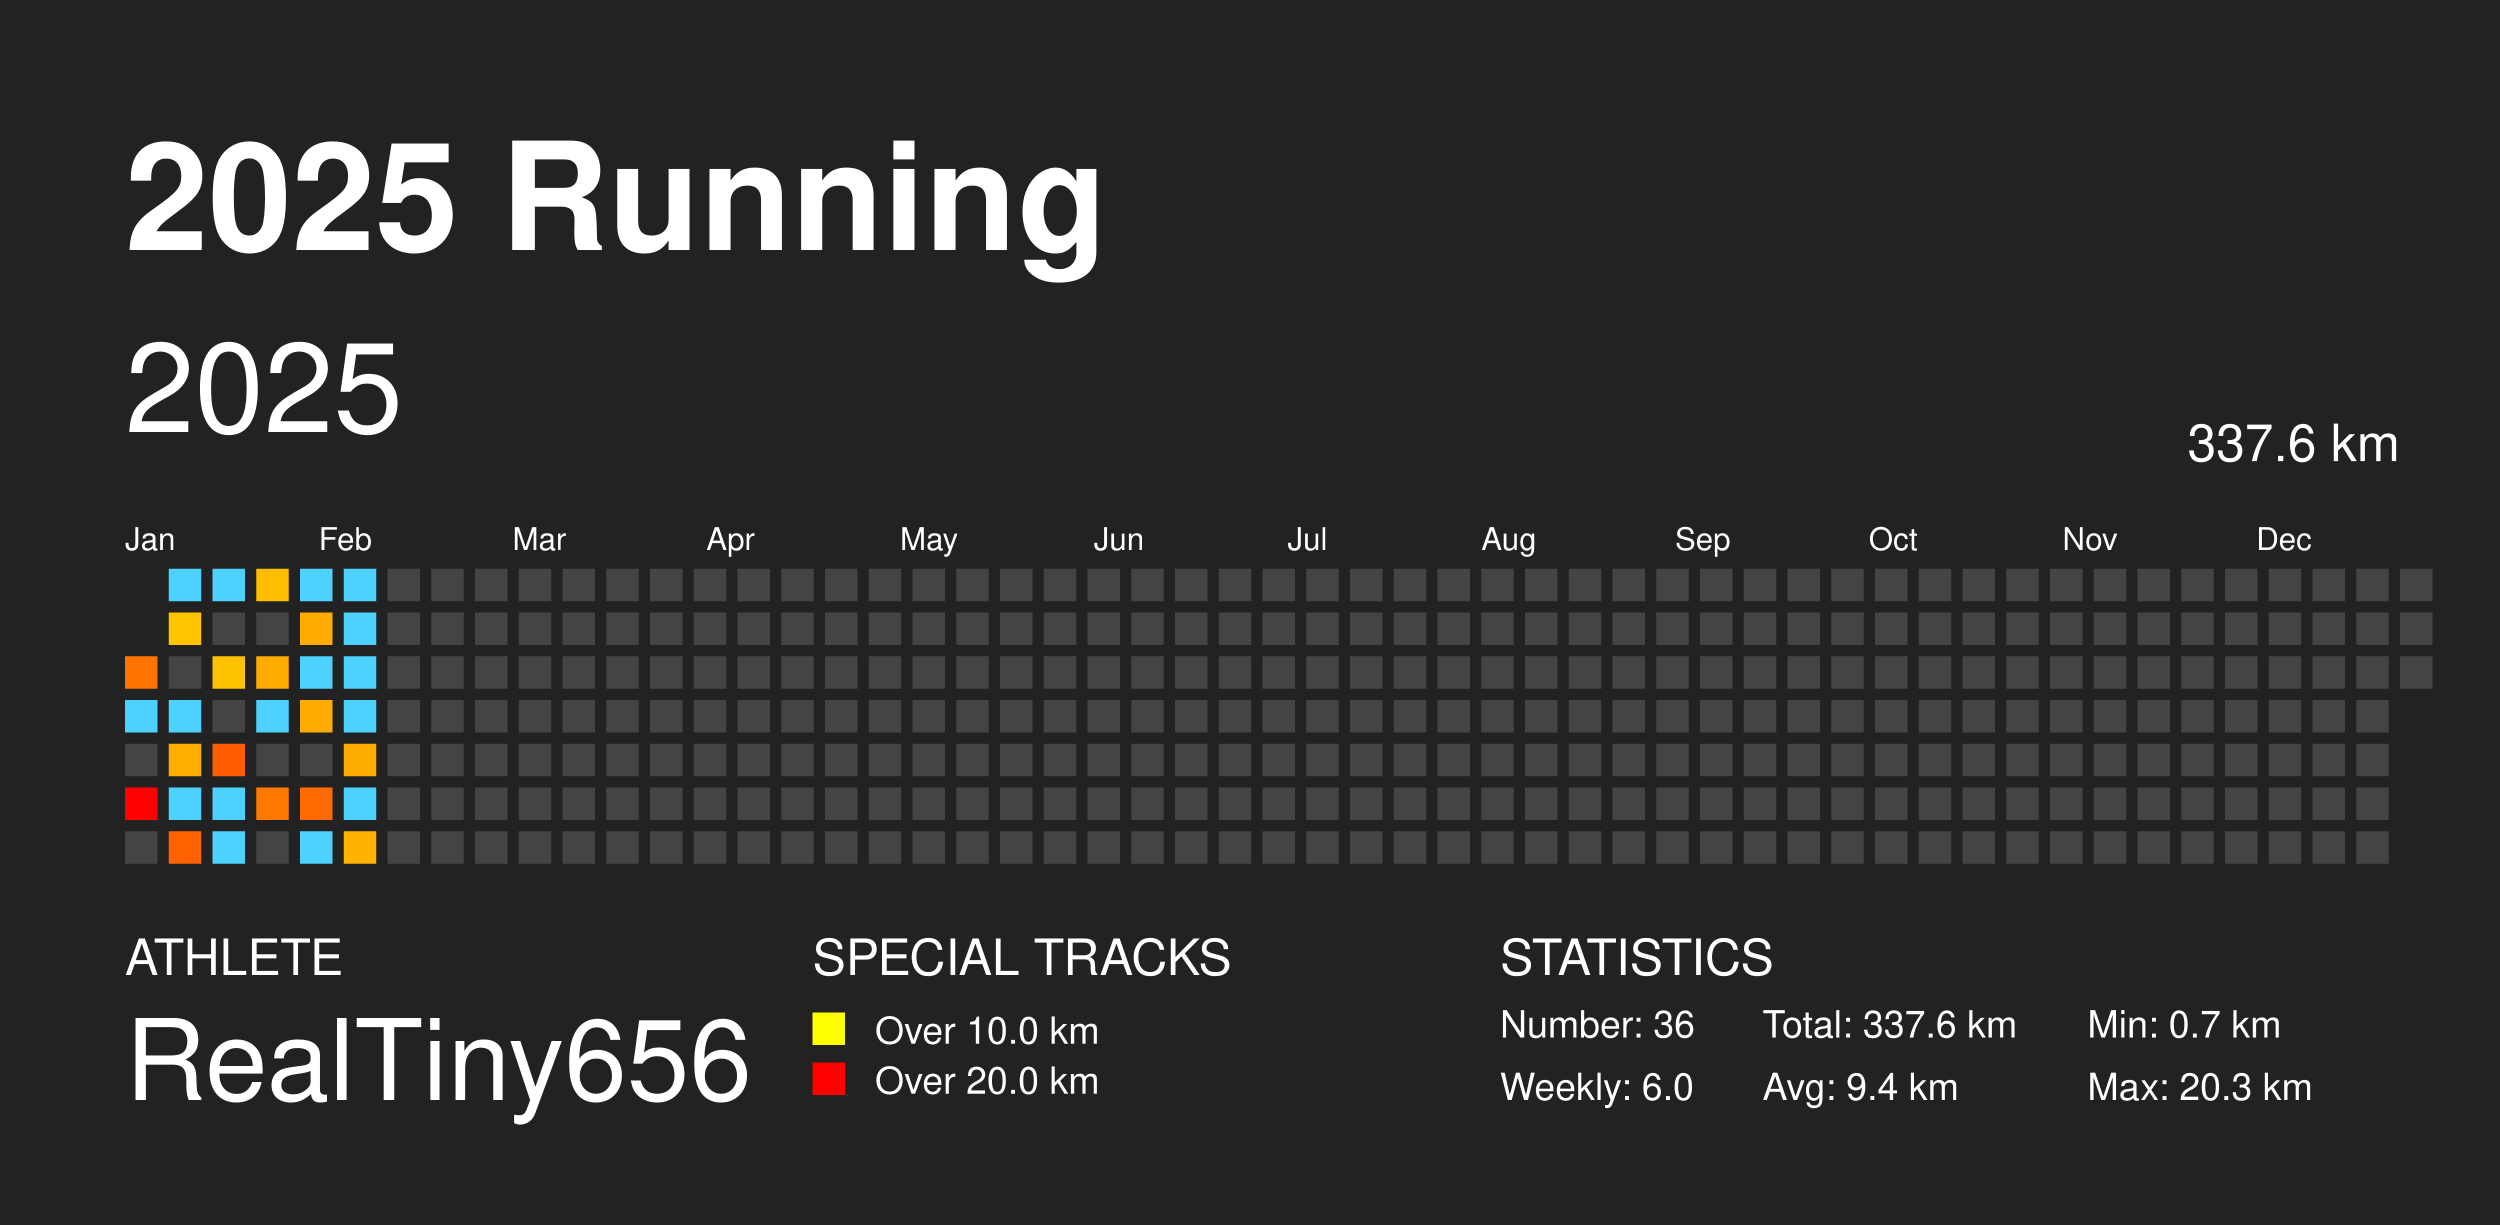
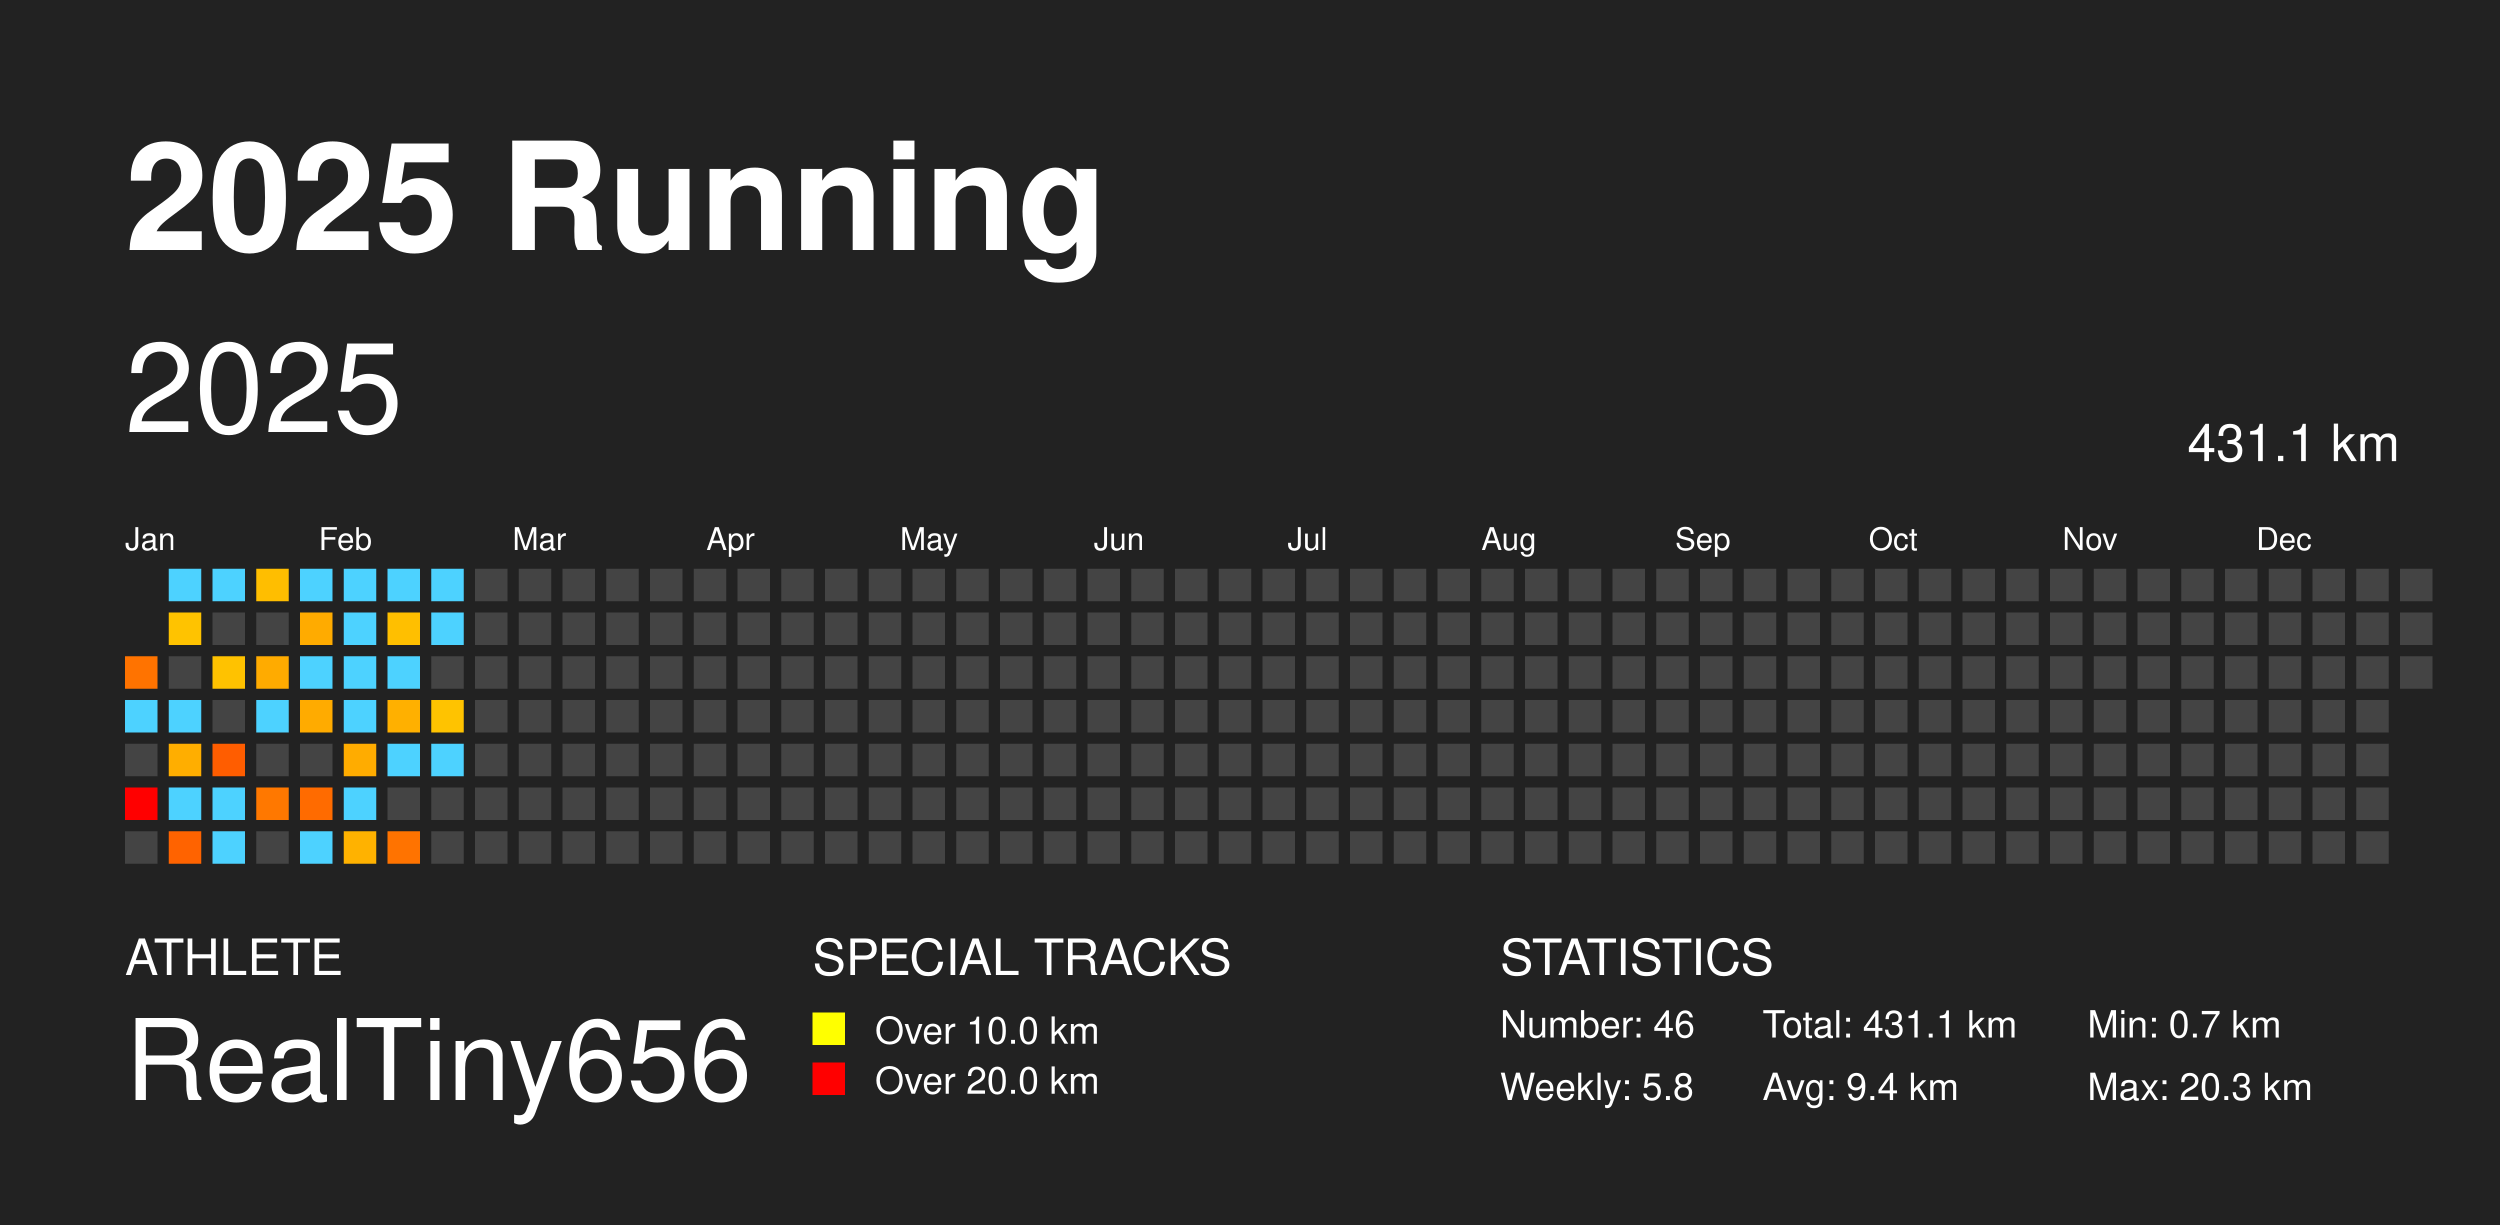
<svg xmlns="http://www.w3.org/2000/svg" baseProfile="full" height="98mm" version="1.1" viewBox="0,0,200,98" width="200mm">
  <defs />
  <rect fill="#222222" height="98" width="200" x="0" y="0" />
  <text fill="#FFFFFF" style="font-size:12px; font-family: system-ui, -apple-system, BlinkMacSystemFont, &quot;Helvetica Neue&quot;, Helvetica, &quot;Segoe UI&quot;, Arial, &quot;PingFang SC&quot;, &quot;Hiragino Sans GB&quot;, &quot;Heiti SC&quot;, &quot;Microsoft YaHei&quot;, &quot;WenQuanYi Micro Hei&quot;, sans-serif; font-weight:bold;" x="10" y="20">2025 Running</text>
  <text fill="#FFFFFF" style="font-size:4px; font-family: system-ui, -apple-system, BlinkMacSystemFont, &quot;Helvetica Neue&quot;, Helvetica, &quot;Segoe UI&quot;, Arial, &quot;PingFang SC&quot;, &quot;Hiragino Sans GB&quot;, &quot;Heiti SC&quot;, &quot;Microsoft YaHei&quot;, &quot;WenQuanYi Micro Hei&quot;, sans-serif;" x="10" y="78">ATHLETE</text>
  <text fill="#FFFFFF" style="font-size:9px; font-family: system-ui, -apple-system, BlinkMacSystemFont, &quot;Helvetica Neue&quot;, Helvetica, &quot;Segoe UI&quot;, Arial, &quot;PingFang SC&quot;, &quot;Hiragino Sans GB&quot;, &quot;Heiti SC&quot;, &quot;Microsoft YaHei&quot;, &quot;WenQuanYi Micro Hei&quot;, sans-serif;" x="10" y="88">RealTiny656</text>
  <text fill="#FFFFFF" style="font-size:4px; font-family: system-ui, -apple-system, BlinkMacSystemFont, &quot;Helvetica Neue&quot;, Helvetica, &quot;Segoe UI&quot;, Arial, &quot;PingFang SC&quot;, &quot;Hiragino Sans GB&quot;, &quot;Heiti SC&quot;, &quot;Microsoft YaHei&quot;, &quot;WenQuanYi Micro Hei&quot;, sans-serif;" x="65" y="78">SPECIAL TRACKS</text>
  <rect fill="yellow" height="2.6" width="2.6" x="65" y="81" />
  <text fill="#FFFFFF" style="font-size:3px; font-family: system-ui, -apple-system, BlinkMacSystemFont, &quot;Helvetica Neue&quot;, Helvetica, &quot;Segoe UI&quot;, Arial, &quot;PingFang SC&quot;, &quot;Hiragino Sans GB&quot;, &quot;Heiti SC&quot;, &quot;Microsoft YaHei&quot;, &quot;WenQuanYi Micro Hei&quot;, sans-serif;" x="70" y="83.5">Over 10.0 km</text>
  <rect fill="red" height="2.6" width="2.6" x="65" y="85" />
  <text fill="#FFFFFF" style="font-size:3px; font-family: system-ui, -apple-system, BlinkMacSystemFont, &quot;Helvetica Neue&quot;, Helvetica, &quot;Segoe UI&quot;, Arial, &quot;PingFang SC&quot;, &quot;Hiragino Sans GB&quot;, &quot;Heiti SC&quot;, &quot;Microsoft YaHei&quot;, &quot;WenQuanYi Micro Hei&quot;, sans-serif;" x="70" y="87.5">Over 20.0 km</text>
  <text fill="#FFFFFF" style="font-size:4px; font-family: system-ui, -apple-system, BlinkMacSystemFont, &quot;Helvetica Neue&quot;, Helvetica, &quot;Segoe UI&quot;, Arial, &quot;PingFang SC&quot;, &quot;Hiragino Sans GB&quot;, &quot;Heiti SC&quot;, &quot;Microsoft YaHei&quot;, &quot;WenQuanYi Micro Hei&quot;, sans-serif;" x="120" y="78">STATISTICS</text>
-   <text fill="#FFFFFF" style="font-size:3px; font-family: system-ui, -apple-system, BlinkMacSystemFont, &quot;Helvetica Neue&quot;, Helvetica, &quot;Segoe UI&quot;, Arial, &quot;PingFang SC&quot;, &quot;Hiragino Sans GB&quot;, &quot;Heiti SC&quot;, &quot;Microsoft YaHei&quot;, &quot;WenQuanYi Micro Hei&quot;, sans-serif;" x="120" y="83">Number: 36</text>
-   <text fill="#FFFFFF" style="font-size:3px; font-family: system-ui, -apple-system, BlinkMacSystemFont, &quot;Helvetica Neue&quot;, Helvetica, &quot;Segoe UI&quot;, Arial, &quot;PingFang SC&quot;, &quot;Hiragino Sans GB&quot;, &quot;Heiti SC&quot;, &quot;Microsoft YaHei&quot;, &quot;WenQuanYi Micro Hei&quot;, sans-serif;" x="120" y="88">Weekly: 6.0</text>
-   <text fill="#FFFFFF" style="font-size:3px; font-family: system-ui, -apple-system, BlinkMacSystemFont, &quot;Helvetica Neue&quot;, Helvetica, &quot;Segoe UI&quot;, Arial, &quot;PingFang SC&quot;, &quot;Hiragino Sans GB&quot;, &quot;Heiti SC&quot;, &quot;Microsoft YaHei&quot;, &quot;WenQuanYi Micro Hei&quot;, sans-serif;" x="141" y="83">Total: 337.6 km</text>
+   <text fill="#FFFFFF" style="font-size:3px; font-family: system-ui, -apple-system, BlinkMacSystemFont, &quot;Helvetica Neue&quot;, Helvetica, &quot;Segoe UI&quot;, Arial, &quot;PingFang SC&quot;, &quot;Hiragino Sans GB&quot;, &quot;Heiti SC&quot;, &quot;Microsoft YaHei&quot;, &quot;WenQuanYi Micro Hei&quot;, sans-serif;" x="120" y="83">Number: 46</text>
+   <text fill="#FFFFFF" style="font-size:3px; font-family: system-ui, -apple-system, BlinkMacSystemFont, &quot;Helvetica Neue&quot;, Helvetica, &quot;Segoe UI&quot;, Arial, &quot;PingFang SC&quot;, &quot;Hiragino Sans GB&quot;, &quot;Heiti SC&quot;, &quot;Microsoft YaHei&quot;, &quot;WenQuanYi Micro Hei&quot;, sans-serif;" x="120" y="88">Weekly: 5.8</text>
+   <text fill="#FFFFFF" style="font-size:3px; font-family: system-ui, -apple-system, BlinkMacSystemFont, &quot;Helvetica Neue&quot;, Helvetica, &quot;Segoe UI&quot;, Arial, &quot;PingFang SC&quot;, &quot;Hiragino Sans GB&quot;, &quot;Heiti SC&quot;, &quot;Microsoft YaHei&quot;, &quot;WenQuanYi Micro Hei&quot;, sans-serif;" x="141" y="83">Total: 431.1 km</text>
  <text fill="#FFFFFF" style="font-size:3px; font-family: system-ui, -apple-system, BlinkMacSystemFont, &quot;Helvetica Neue&quot;, Helvetica, &quot;Segoe UI&quot;, Arial, &quot;PingFang SC&quot;, &quot;Hiragino Sans GB&quot;, &quot;Heiti SC&quot;, &quot;Microsoft YaHei&quot;, &quot;WenQuanYi Micro Hei&quot;, sans-serif;" x="141" y="88">Avg: 9.4 km</text>
  <text fill="#FFFFFF" style="font-size:3px; font-family: system-ui, -apple-system, BlinkMacSystemFont, &quot;Helvetica Neue&quot;, Helvetica, &quot;Segoe UI&quot;, Arial, &quot;PingFang SC&quot;, &quot;Hiragino Sans GB&quot;, &quot;Heiti SC&quot;, &quot;Microsoft YaHei&quot;, &quot;WenQuanYi Micro Hei&quot;, sans-serif;" x="167" y="83">Min: 0.7 km</text>
  <text fill="#FFFFFF" style="font-size:3px; font-family: system-ui, -apple-system, BlinkMacSystemFont, &quot;Helvetica Neue&quot;, Helvetica, &quot;Segoe UI&quot;, Arial, &quot;PingFang SC&quot;, &quot;Hiragino Sans GB&quot;, &quot;Heiti SC&quot;, &quot;Microsoft YaHei&quot;, &quot;WenQuanYi Micro Hei&quot;, sans-serif;" x="167" y="88">Max: 20.3 km</text>
  <text dominant-baseline="hanging" fill="#FFFFFF" style="font-size:10.0px; font-family: system-ui, -apple-system, BlinkMacSystemFont, &quot;Helvetica Neue&quot;, Helvetica, &quot;Segoe UI&quot;, Arial, &quot;PingFang SC&quot;, &quot;Hiragino Sans GB&quot;, &quot;Heiti SC&quot;, &quot;Microsoft YaHei&quot;, &quot;WenQuanYi Micro Hei&quot;, sans-serif;" x="10" y="30">2025</text>
-   <text dominant-baseline="hanging" fill="#FFFFFF" style="font-size:4.125px; font-family: system-ui, -apple-system, BlinkMacSystemFont, &quot;Helvetica Neue&quot;, Helvetica, &quot;Segoe UI&quot;, Arial, &quot;PingFang SC&quot;, &quot;Hiragino Sans GB&quot;, &quot;Heiti SC&quot;, &quot;Microsoft YaHei&quot;, &quot;WenQuanYi Micro Hei&quot;, sans-serif;" x="175" y="35">337.6 km</text>
+   <text dominant-baseline="hanging" fill="#FFFFFF" style="font-size:4.125px; font-family: system-ui, -apple-system, BlinkMacSystemFont, &quot;Helvetica Neue&quot;, Helvetica, &quot;Segoe UI&quot;, Arial, &quot;PingFang SC&quot;, &quot;Hiragino Sans GB&quot;, &quot;Heiti SC&quot;, &quot;Microsoft YaHei&quot;, &quot;WenQuanYi Micro Hei&quot;, sans-serif;" x="175" y="35">431.1 km</text>
  <text fill="#FFFFFF" style="font-size:2.5px; font-family: system-ui, -apple-system, BlinkMacSystemFont, &quot;Helvetica Neue&quot;, Helvetica, &quot;Segoe UI&quot;, Arial, &quot;PingFang SC&quot;, &quot;Hiragino Sans GB&quot;, &quot;Heiti SC&quot;, &quot;Microsoft YaHei&quot;, &quot;WenQuanYi Micro Hei&quot;, sans-serif;" x="10.0" y="44">Jan</text>
  <text fill="#FFFFFF" style="font-size:2.5px; font-family: system-ui, -apple-system, BlinkMacSystemFont, &quot;Helvetica Neue&quot;, Helvetica, &quot;Segoe UI&quot;, Arial, &quot;PingFang SC&quot;, &quot;Hiragino Sans GB&quot;, &quot;Heiti SC&quot;, &quot;Microsoft YaHei&quot;, &quot;WenQuanYi Micro Hei&quot;, sans-serif;" x="25.5" y="44">Feb</text>
  <text fill="#FFFFFF" style="font-size:2.5px; font-family: system-ui, -apple-system, BlinkMacSystemFont, &quot;Helvetica Neue&quot;, Helvetica, &quot;Segoe UI&quot;, Arial, &quot;PingFang SC&quot;, &quot;Hiragino Sans GB&quot;, &quot;Heiti SC&quot;, &quot;Microsoft YaHei&quot;, &quot;WenQuanYi Micro Hei&quot;, sans-serif;" x="41.0" y="44">Mar</text>
  <text fill="#FFFFFF" style="font-size:2.5px; font-family: system-ui, -apple-system, BlinkMacSystemFont, &quot;Helvetica Neue&quot;, Helvetica, &quot;Segoe UI&quot;, Arial, &quot;PingFang SC&quot;, &quot;Hiragino Sans GB&quot;, &quot;Heiti SC&quot;, &quot;Microsoft YaHei&quot;, &quot;WenQuanYi Micro Hei&quot;, sans-serif;" x="56.5" y="44">Apr</text>
  <text fill="#FFFFFF" style="font-size:2.5px; font-family: system-ui, -apple-system, BlinkMacSystemFont, &quot;Helvetica Neue&quot;, Helvetica, &quot;Segoe UI&quot;, Arial, &quot;PingFang SC&quot;, &quot;Hiragino Sans GB&quot;, &quot;Heiti SC&quot;, &quot;Microsoft YaHei&quot;, &quot;WenQuanYi Micro Hei&quot;, sans-serif;" x="72.0" y="44">May</text>
  <text fill="#FFFFFF" style="font-size:2.5px; font-family: system-ui, -apple-system, BlinkMacSystemFont, &quot;Helvetica Neue&quot;, Helvetica, &quot;Segoe UI&quot;, Arial, &quot;PingFang SC&quot;, &quot;Hiragino Sans GB&quot;, &quot;Heiti SC&quot;, &quot;Microsoft YaHei&quot;, &quot;WenQuanYi Micro Hei&quot;, sans-serif;" x="87.5" y="44">Jun</text>
  <text fill="#FFFFFF" style="font-size:2.5px; font-family: system-ui, -apple-system, BlinkMacSystemFont, &quot;Helvetica Neue&quot;, Helvetica, &quot;Segoe UI&quot;, Arial, &quot;PingFang SC&quot;, &quot;Hiragino Sans GB&quot;, &quot;Heiti SC&quot;, &quot;Microsoft YaHei&quot;, &quot;WenQuanYi Micro Hei&quot;, sans-serif;" x="103.0" y="44">Jul</text>
  <text fill="#FFFFFF" style="font-size:2.5px; font-family: system-ui, -apple-system, BlinkMacSystemFont, &quot;Helvetica Neue&quot;, Helvetica, &quot;Segoe UI&quot;, Arial, &quot;PingFang SC&quot;, &quot;Hiragino Sans GB&quot;, &quot;Heiti SC&quot;, &quot;Microsoft YaHei&quot;, &quot;WenQuanYi Micro Hei&quot;, sans-serif;" x="118.5" y="44">Aug</text>
  <text fill="#FFFFFF" style="font-size:2.5px; font-family: system-ui, -apple-system, BlinkMacSystemFont, &quot;Helvetica Neue&quot;, Helvetica, &quot;Segoe UI&quot;, Arial, &quot;PingFang SC&quot;, &quot;Hiragino Sans GB&quot;, &quot;Heiti SC&quot;, &quot;Microsoft YaHei&quot;, &quot;WenQuanYi Micro Hei&quot;, sans-serif;" x="134.0" y="44">Sep</text>
  <text fill="#FFFFFF" style="font-size:2.5px; font-family: system-ui, -apple-system, BlinkMacSystemFont, &quot;Helvetica Neue&quot;, Helvetica, &quot;Segoe UI&quot;, Arial, &quot;PingFang SC&quot;, &quot;Hiragino Sans GB&quot;, &quot;Heiti SC&quot;, &quot;Microsoft YaHei&quot;, &quot;WenQuanYi Micro Hei&quot;, sans-serif;" x="149.5" y="44">Oct</text>
  <text fill="#FFFFFF" style="font-size:2.5px; font-family: system-ui, -apple-system, BlinkMacSystemFont, &quot;Helvetica Neue&quot;, Helvetica, &quot;Segoe UI&quot;, Arial, &quot;PingFang SC&quot;, &quot;Hiragino Sans GB&quot;, &quot;Heiti SC&quot;, &quot;Microsoft YaHei&quot;, &quot;WenQuanYi Micro Hei&quot;, sans-serif;" x="165.0" y="44">Nov</text>
  <text fill="#FFFFFF" style="font-size:2.5px; font-family: system-ui, -apple-system, BlinkMacSystemFont, &quot;Helvetica Neue&quot;, Helvetica, &quot;Segoe UI&quot;, Arial, &quot;PingFang SC&quot;, &quot;Hiragino Sans GB&quot;, &quot;Heiti SC&quot;, &quot;Microsoft YaHei&quot;, &quot;WenQuanYi Micro Hei&quot;, sans-serif;" x="180.5" y="44">Dec</text>
  <rect fill="#ff7300" height="2.6" width="2.6" x="10.0" y="52.5" />
  <rect fill="#4dd2ff" height="2.6" width="2.6" x="10.0" y="56.0" />
  <rect fill="#444444" height="2.6" width="2.6" x="10.0" y="59.5" />
  <rect fill="red" height="2.6" width="2.6" x="10.0" y="63.0" />
  <rect fill="#444444" height="2.6" width="2.6" x="10.0" y="66.5" />
  <rect fill="#4dd2ff" height="2.6" width="2.6" x="13.5" y="45.5" />
  <rect fill="#ffc300" height="2.6" width="2.6" x="13.5" y="49.0" />
  <rect fill="#444444" height="2.6" width="2.6" x="13.5" y="52.5" />
  <rect fill="#4dd2ff" height="2.6" width="2.6" x="13.5" y="56.0" />
  <rect fill="#ffae00" height="2.6" width="2.6" x="13.5" y="59.5" />
  <rect fill="#4dd2ff" height="2.6" width="2.6" x="13.5" y="63.0" />
  <rect fill="#ff6300" height="2.6" width="2.6" x="13.5" y="66.5" />
  <rect fill="#4dd2ff" height="2.6" width="2.6" x="17.0" y="45.5" />
  <rect fill="#444444" height="2.6" width="2.6" x="17.0" y="49.0" />
  <rect fill="#ffc200" height="2.6" width="2.6" x="17.0" y="52.5" />
  <rect fill="#444444" height="2.6" width="2.6" x="17.0" y="56.0" />
  <rect fill="#ff5d00" height="2.6" width="2.6" x="17.0" y="59.5" />
  <rect fill="#4dd2ff" height="2.6" width="2.6" x="17.0" y="63.0" />
  <rect fill="#4dd2ff" height="2.6" width="2.6" x="17.0" y="66.5" />
  <rect fill="#ffbe00" height="2.6" width="2.6" x="20.5" y="45.5" />
  <rect fill="#444444" height="2.6" width="2.6" x="20.5" y="49.0" />
  <rect fill="#ffab00" height="2.6" width="2.6" x="20.5" y="52.5" />
  <rect fill="#4dd2ff" height="2.6" width="2.6" x="20.5" y="56.0" />
  <rect fill="#444444" height="2.6" width="2.6" x="20.5" y="59.5" />
  <rect fill="#ff7800" height="2.6" width="2.6" x="20.5" y="63.0" />
  <rect fill="#444444" height="2.6" width="2.6" x="20.5" y="66.5" />
  <rect fill="#4dd2ff" height="2.6" width="2.6" x="24.0" y="45.5" />
  <rect fill="#ffab00" height="2.6" width="2.6" x="24.0" y="49.0" />
  <rect fill="#4dd2ff" height="2.6" width="2.6" x="24.0" y="52.5" />
  <rect fill="#ffab00" height="2.6" width="2.6" x="24.0" y="56.0" />
  <rect fill="#444444" height="2.6" width="2.6" x="24.0" y="59.5" />
  <rect fill="#ff6b00" height="2.6" width="2.6" x="24.0" y="63.0" />
  <rect fill="#4dd2ff" height="2.6" width="2.6" x="24.0" y="66.5" />
  <rect fill="#4dd2ff" height="2.6" width="2.6" x="27.5" y="45.5" />
  <rect fill="#4dd2ff" height="2.6" width="2.6" x="27.5" y="49.0" />
  <rect fill="#4dd2ff" height="2.6" width="2.6" x="27.5" y="52.5" />
  <rect fill="#4dd2ff" height="2.6" width="2.6" x="27.5" y="56.0" />
  <rect fill="#ffac00" height="2.6" width="2.6" x="27.5" y="59.5" />
  <rect fill="#4dd2ff" height="2.6" width="2.6" x="27.5" y="63.0" />
  <rect fill="#ffb200" height="2.6" width="2.6" x="27.5" y="66.5" />
-   <rect fill="#444444" height="2.6" width="2.6" x="31.0" y="45.5" />
-   <rect fill="#444444" height="2.6" width="2.6" x="31.0" y="49.0" />
-   <rect fill="#444444" height="2.6" width="2.6" x="31.0" y="52.5" />
-   <rect fill="#444444" height="2.6" width="2.6" x="31.0" y="56.0" />
-   <rect fill="#444444" height="2.6" width="2.6" x="31.0" y="59.5" />
+   <rect fill="#4dd2ff" height="2.6" width="2.6" x="31.0" y="45.5" />
+   <rect fill="#ffbf00" height="2.6" width="2.6" x="31.0" y="49.0" />
+   <rect fill="#4dd2ff" height="2.6" width="2.6" x="31.0" y="52.5" />
+   <rect fill="#ffb000" height="2.6" width="2.6" x="31.0" y="56.0" />
+   <rect fill="#4dd2ff" height="2.6" width="2.6" x="31.0" y="59.5" />
  <rect fill="#444444" height="2.6" width="2.6" x="31.0" y="63.0" />
-   <rect fill="#444444" height="2.6" width="2.6" x="31.0" y="66.5" />
-   <rect fill="#444444" height="2.6" width="2.6" x="34.5" y="45.5" />
-   <rect fill="#444444" height="2.6" width="2.6" x="34.5" y="49.0" />
+   <rect fill="#ff7300" height="2.6" width="2.6" x="31.0" y="66.5" />
+   <rect fill="#4dd2ff" height="2.6" width="2.6" x="34.5" y="45.5" />
+   <rect fill="#4dd2ff" height="2.6" width="2.6" x="34.5" y="49.0" />
  <rect fill="#444444" height="2.6" width="2.6" x="34.5" y="52.5" />
-   <rect fill="#444444" height="2.6" width="2.6" x="34.5" y="56.0" />
-   <rect fill="#444444" height="2.6" width="2.6" x="34.5" y="59.5" />
+   <rect fill="#ffc300" height="2.6" width="2.6" x="34.5" y="56.0" />
+   <rect fill="#4dd2ff" height="2.6" width="2.6" x="34.5" y="59.5" />
  <rect fill="#444444" height="2.6" width="2.6" x="34.5" y="63.0" />
  <rect fill="#444444" height="2.6" width="2.6" x="34.5" y="66.5" />
  <rect fill="#444444" height="2.6" width="2.6" x="38.0" y="45.5" />
  <rect fill="#444444" height="2.6" width="2.6" x="38.0" y="49.0" />
  <rect fill="#444444" height="2.6" width="2.6" x="38.0" y="52.5" />
  <rect fill="#444444" height="2.6" width="2.6" x="38.0" y="56.0" />
  <rect fill="#444444" height="2.6" width="2.6" x="38.0" y="59.5" />
  <rect fill="#444444" height="2.6" width="2.6" x="38.0" y="63.0" />
  <rect fill="#444444" height="2.6" width="2.6" x="38.0" y="66.5" />
  <rect fill="#444444" height="2.6" width="2.6" x="41.5" y="45.5" />
  <rect fill="#444444" height="2.6" width="2.6" x="41.5" y="49.0" />
  <rect fill="#444444" height="2.6" width="2.6" x="41.5" y="52.5" />
  <rect fill="#444444" height="2.6" width="2.6" x="41.5" y="56.0" />
  <rect fill="#444444" height="2.6" width="2.6" x="41.5" y="59.5" />
  <rect fill="#444444" height="2.6" width="2.6" x="41.5" y="63.0" />
  <rect fill="#444444" height="2.6" width="2.6" x="41.5" y="66.5" />
  <rect fill="#444444" height="2.6" width="2.6" x="45.0" y="45.5" />
  <rect fill="#444444" height="2.6" width="2.6" x="45.0" y="49.0" />
  <rect fill="#444444" height="2.6" width="2.6" x="45.0" y="52.5" />
  <rect fill="#444444" height="2.6" width="2.6" x="45.0" y="56.0" />
  <rect fill="#444444" height="2.6" width="2.6" x="45.0" y="59.5" />
  <rect fill="#444444" height="2.6" width="2.6" x="45.0" y="63.0" />
  <rect fill="#444444" height="2.6" width="2.6" x="45.0" y="66.5" />
  <rect fill="#444444" height="2.6" width="2.6" x="48.5" y="45.5" />
  <rect fill="#444444" height="2.6" width="2.6" x="48.5" y="49.0" />
  <rect fill="#444444" height="2.6" width="2.6" x="48.5" y="52.5" />
  <rect fill="#444444" height="2.6" width="2.6" x="48.5" y="56.0" />
  <rect fill="#444444" height="2.6" width="2.6" x="48.5" y="59.5" />
  <rect fill="#444444" height="2.6" width="2.6" x="48.5" y="63.0" />
  <rect fill="#444444" height="2.6" width="2.6" x="48.5" y="66.5" />
  <rect fill="#444444" height="2.6" width="2.6" x="52.0" y="45.5" />
  <rect fill="#444444" height="2.6" width="2.6" x="52.0" y="49.0" />
  <rect fill="#444444" height="2.6" width="2.6" x="52.0" y="52.5" />
  <rect fill="#444444" height="2.6" width="2.6" x="52.0" y="56.0" />
  <rect fill="#444444" height="2.6" width="2.6" x="52.0" y="59.5" />
  <rect fill="#444444" height="2.6" width="2.6" x="52.0" y="63.0" />
  <rect fill="#444444" height="2.6" width="2.6" x="52.0" y="66.5" />
  <rect fill="#444444" height="2.6" width="2.6" x="55.5" y="45.5" />
  <rect fill="#444444" height="2.6" width="2.6" x="55.5" y="49.0" />
  <rect fill="#444444" height="2.6" width="2.6" x="55.5" y="52.5" />
  <rect fill="#444444" height="2.6" width="2.6" x="55.5" y="56.0" />
  <rect fill="#444444" height="2.6" width="2.6" x="55.5" y="59.5" />
  <rect fill="#444444" height="2.6" width="2.6" x="55.5" y="63.0" />
  <rect fill="#444444" height="2.6" width="2.6" x="55.5" y="66.5" />
  <rect fill="#444444" height="2.6" width="2.6" x="59.0" y="45.5" />
  <rect fill="#444444" height="2.6" width="2.6" x="59.0" y="49.0" />
  <rect fill="#444444" height="2.6" width="2.6" x="59.0" y="52.5" />
  <rect fill="#444444" height="2.6" width="2.6" x="59.0" y="56.0" />
  <rect fill="#444444" height="2.6" width="2.6" x="59.0" y="59.5" />
  <rect fill="#444444" height="2.6" width="2.6" x="59.0" y="63.0" />
  <rect fill="#444444" height="2.6" width="2.6" x="59.0" y="66.5" />
  <rect fill="#444444" height="2.6" width="2.6" x="62.5" y="45.5" />
  <rect fill="#444444" height="2.6" width="2.6" x="62.5" y="49.0" />
  <rect fill="#444444" height="2.6" width="2.6" x="62.5" y="52.5" />
  <rect fill="#444444" height="2.6" width="2.6" x="62.5" y="56.0" />
  <rect fill="#444444" height="2.6" width="2.6" x="62.5" y="59.5" />
  <rect fill="#444444" height="2.6" width="2.6" x="62.5" y="63.0" />
  <rect fill="#444444" height="2.6" width="2.6" x="62.5" y="66.5" />
  <rect fill="#444444" height="2.6" width="2.6" x="66.0" y="45.5" />
  <rect fill="#444444" height="2.6" width="2.6" x="66.0" y="49.0" />
  <rect fill="#444444" height="2.6" width="2.6" x="66.0" y="52.5" />
  <rect fill="#444444" height="2.6" width="2.6" x="66.0" y="56.0" />
  <rect fill="#444444" height="2.6" width="2.6" x="66.0" y="59.5" />
  <rect fill="#444444" height="2.6" width="2.6" x="66.0" y="63.0" />
  <rect fill="#444444" height="2.6" width="2.6" x="66.0" y="66.5" />
  <rect fill="#444444" height="2.6" width="2.6" x="69.5" y="45.5" />
  <rect fill="#444444" height="2.6" width="2.6" x="69.5" y="49.0" />
  <rect fill="#444444" height="2.6" width="2.6" x="69.5" y="52.5" />
  <rect fill="#444444" height="2.6" width="2.6" x="69.5" y="56.0" />
  <rect fill="#444444" height="2.6" width="2.6" x="69.5" y="59.5" />
  <rect fill="#444444" height="2.6" width="2.6" x="69.5" y="63.0" />
  <rect fill="#444444" height="2.6" width="2.6" x="69.5" y="66.5" />
  <rect fill="#444444" height="2.6" width="2.6" x="73.0" y="45.5" />
  <rect fill="#444444" height="2.6" width="2.6" x="73.0" y="49.0" />
  <rect fill="#444444" height="2.6" width="2.6" x="73.0" y="52.5" />
  <rect fill="#444444" height="2.6" width="2.6" x="73.0" y="56.0" />
  <rect fill="#444444" height="2.6" width="2.6" x="73.0" y="59.5" />
  <rect fill="#444444" height="2.6" width="2.6" x="73.0" y="63.0" />
  <rect fill="#444444" height="2.6" width="2.6" x="73.0" y="66.5" />
  <rect fill="#444444" height="2.6" width="2.6" x="76.5" y="45.5" />
  <rect fill="#444444" height="2.6" width="2.6" x="76.5" y="49.0" />
  <rect fill="#444444" height="2.6" width="2.6" x="76.5" y="52.5" />
  <rect fill="#444444" height="2.6" width="2.6" x="76.5" y="56.0" />
  <rect fill="#444444" height="2.6" width="2.6" x="76.5" y="59.5" />
  <rect fill="#444444" height="2.6" width="2.6" x="76.5" y="63.0" />
  <rect fill="#444444" height="2.6" width="2.6" x="76.5" y="66.5" />
  <rect fill="#444444" height="2.6" width="2.6" x="80.0" y="45.5" />
  <rect fill="#444444" height="2.6" width="2.6" x="80.0" y="49.0" />
  <rect fill="#444444" height="2.6" width="2.6" x="80.0" y="52.5" />
  <rect fill="#444444" height="2.6" width="2.6" x="80.0" y="56.0" />
  <rect fill="#444444" height="2.6" width="2.6" x="80.0" y="59.5" />
  <rect fill="#444444" height="2.6" width="2.6" x="80.0" y="63.0" />
  <rect fill="#444444" height="2.6" width="2.6" x="80.0" y="66.5" />
  <rect fill="#444444" height="2.6" width="2.6" x="83.5" y="45.5" />
  <rect fill="#444444" height="2.6" width="2.6" x="83.5" y="49.0" />
  <rect fill="#444444" height="2.6" width="2.6" x="83.5" y="52.5" />
  <rect fill="#444444" height="2.6" width="2.6" x="83.5" y="56.0" />
  <rect fill="#444444" height="2.6" width="2.6" x="83.5" y="59.5" />
  <rect fill="#444444" height="2.6" width="2.6" x="83.5" y="63.0" />
  <rect fill="#444444" height="2.6" width="2.6" x="83.5" y="66.5" />
  <rect fill="#444444" height="2.6" width="2.6" x="87.0" y="45.5" />
  <rect fill="#444444" height="2.6" width="2.6" x="87.0" y="49.0" />
  <rect fill="#444444" height="2.6" width="2.6" x="87.0" y="52.5" />
  <rect fill="#444444" height="2.6" width="2.6" x="87.0" y="56.0" />
  <rect fill="#444444" height="2.6" width="2.6" x="87.0" y="59.5" />
  <rect fill="#444444" height="2.6" width="2.6" x="87.0" y="63.0" />
  <rect fill="#444444" height="2.6" width="2.6" x="87.0" y="66.5" />
  <rect fill="#444444" height="2.6" width="2.6" x="90.5" y="45.5" />
  <rect fill="#444444" height="2.6" width="2.6" x="90.5" y="49.0" />
  <rect fill="#444444" height="2.6" width="2.6" x="90.5" y="52.5" />
  <rect fill="#444444" height="2.6" width="2.6" x="90.5" y="56.0" />
  <rect fill="#444444" height="2.6" width="2.6" x="90.5" y="59.5" />
  <rect fill="#444444" height="2.6" width="2.6" x="90.5" y="63.0" />
  <rect fill="#444444" height="2.6" width="2.6" x="90.5" y="66.5" />
  <rect fill="#444444" height="2.6" width="2.6" x="94.0" y="45.5" />
  <rect fill="#444444" height="2.6" width="2.6" x="94.0" y="49.0" />
  <rect fill="#444444" height="2.6" width="2.6" x="94.0" y="52.5" />
  <rect fill="#444444" height="2.6" width="2.6" x="94.0" y="56.0" />
  <rect fill="#444444" height="2.6" width="2.6" x="94.0" y="59.5" />
  <rect fill="#444444" height="2.6" width="2.6" x="94.0" y="63.0" />
  <rect fill="#444444" height="2.6" width="2.6" x="94.0" y="66.5" />
  <rect fill="#444444" height="2.6" width="2.6" x="97.5" y="45.5" />
  <rect fill="#444444" height="2.6" width="2.6" x="97.5" y="49.0" />
  <rect fill="#444444" height="2.6" width="2.6" x="97.5" y="52.5" />
  <rect fill="#444444" height="2.6" width="2.6" x="97.5" y="56.0" />
  <rect fill="#444444" height="2.6" width="2.6" x="97.5" y="59.5" />
  <rect fill="#444444" height="2.6" width="2.6" x="97.5" y="63.0" />
  <rect fill="#444444" height="2.6" width="2.6" x="97.5" y="66.5" />
  <rect fill="#444444" height="2.6" width="2.6" x="101.0" y="45.5" />
  <rect fill="#444444" height="2.6" width="2.6" x="101.0" y="49.0" />
  <rect fill="#444444" height="2.6" width="2.6" x="101.0" y="52.5" />
  <rect fill="#444444" height="2.6" width="2.6" x="101.0" y="56.0" />
  <rect fill="#444444" height="2.6" width="2.6" x="101.0" y="59.5" />
  <rect fill="#444444" height="2.6" width="2.6" x="101.0" y="63.0" />
  <rect fill="#444444" height="2.6" width="2.6" x="101.0" y="66.5" />
  <rect fill="#444444" height="2.6" width="2.6" x="104.5" y="45.5" />
  <rect fill="#444444" height="2.6" width="2.6" x="104.5" y="49.0" />
  <rect fill="#444444" height="2.6" width="2.6" x="104.5" y="52.5" />
  <rect fill="#444444" height="2.6" width="2.6" x="104.5" y="56.0" />
  <rect fill="#444444" height="2.6" width="2.6" x="104.5" y="59.5" />
  <rect fill="#444444" height="2.6" width="2.6" x="104.5" y="63.0" />
  <rect fill="#444444" height="2.6" width="2.6" x="104.5" y="66.5" />
  <rect fill="#444444" height="2.6" width="2.6" x="108.0" y="45.5" />
  <rect fill="#444444" height="2.6" width="2.6" x="108.0" y="49.0" />
  <rect fill="#444444" height="2.6" width="2.6" x="108.0" y="52.5" />
  <rect fill="#444444" height="2.6" width="2.6" x="108.0" y="56.0" />
  <rect fill="#444444" height="2.6" width="2.6" x="108.0" y="59.5" />
  <rect fill="#444444" height="2.6" width="2.6" x="108.0" y="63.0" />
  <rect fill="#444444" height="2.6" width="2.6" x="108.0" y="66.5" />
  <rect fill="#444444" height="2.6" width="2.6" x="111.5" y="45.5" />
  <rect fill="#444444" height="2.6" width="2.6" x="111.5" y="49.0" />
  <rect fill="#444444" height="2.6" width="2.6" x="111.5" y="52.5" />
  <rect fill="#444444" height="2.6" width="2.6" x="111.5" y="56.0" />
  <rect fill="#444444" height="2.6" width="2.6" x="111.5" y="59.5" />
  <rect fill="#444444" height="2.6" width="2.6" x="111.5" y="63.0" />
  <rect fill="#444444" height="2.6" width="2.6" x="111.5" y="66.5" />
  <rect fill="#444444" height="2.6" width="2.6" x="115.0" y="45.5" />
  <rect fill="#444444" height="2.6" width="2.6" x="115.0" y="49.0" />
  <rect fill="#444444" height="2.6" width="2.6" x="115.0" y="52.5" />
  <rect fill="#444444" height="2.6" width="2.6" x="115.0" y="56.0" />
  <rect fill="#444444" height="2.6" width="2.6" x="115.0" y="59.5" />
  <rect fill="#444444" height="2.6" width="2.6" x="115.0" y="63.0" />
  <rect fill="#444444" height="2.6" width="2.6" x="115.0" y="66.5" />
  <rect fill="#444444" height="2.6" width="2.6" x="118.5" y="45.5" />
  <rect fill="#444444" height="2.6" width="2.6" x="118.5" y="49.0" />
  <rect fill="#444444" height="2.6" width="2.6" x="118.5" y="52.5" />
  <rect fill="#444444" height="2.6" width="2.6" x="118.5" y="56.0" />
  <rect fill="#444444" height="2.6" width="2.6" x="118.5" y="59.5" />
  <rect fill="#444444" height="2.6" width="2.6" x="118.5" y="63.0" />
  <rect fill="#444444" height="2.6" width="2.6" x="118.5" y="66.5" />
  <rect fill="#444444" height="2.6" width="2.6" x="122.0" y="45.5" />
  <rect fill="#444444" height="2.6" width="2.6" x="122.0" y="49.0" />
  <rect fill="#444444" height="2.6" width="2.6" x="122.0" y="52.5" />
  <rect fill="#444444" height="2.6" width="2.6" x="122.0" y="56.0" />
  <rect fill="#444444" height="2.6" width="2.6" x="122.0" y="59.5" />
  <rect fill="#444444" height="2.6" width="2.6" x="122.0" y="63.0" />
  <rect fill="#444444" height="2.6" width="2.6" x="122.0" y="66.5" />
  <rect fill="#444444" height="2.6" width="2.6" x="125.5" y="45.5" />
  <rect fill="#444444" height="2.6" width="2.6" x="125.5" y="49.0" />
  <rect fill="#444444" height="2.6" width="2.6" x="125.5" y="52.5" />
  <rect fill="#444444" height="2.6" width="2.6" x="125.5" y="56.0" />
  <rect fill="#444444" height="2.6" width="2.6" x="125.5" y="59.5" />
  <rect fill="#444444" height="2.6" width="2.6" x="125.5" y="63.0" />
  <rect fill="#444444" height="2.6" width="2.6" x="125.5" y="66.5" />
  <rect fill="#444444" height="2.6" width="2.6" x="129.0" y="45.5" />
  <rect fill="#444444" height="2.6" width="2.6" x="129.0" y="49.0" />
  <rect fill="#444444" height="2.6" width="2.6" x="129.0" y="52.5" />
  <rect fill="#444444" height="2.6" width="2.6" x="129.0" y="56.0" />
  <rect fill="#444444" height="2.6" width="2.6" x="129.0" y="59.5" />
  <rect fill="#444444" height="2.6" width="2.6" x="129.0" y="63.0" />
  <rect fill="#444444" height="2.6" width="2.6" x="129.0" y="66.5" />
  <rect fill="#444444" height="2.6" width="2.6" x="132.5" y="45.5" />
  <rect fill="#444444" height="2.6" width="2.6" x="132.5" y="49.0" />
  <rect fill="#444444" height="2.6" width="2.6" x="132.5" y="52.5" />
  <rect fill="#444444" height="2.6" width="2.6" x="132.5" y="56.0" />
  <rect fill="#444444" height="2.6" width="2.6" x="132.5" y="59.5" />
  <rect fill="#444444" height="2.6" width="2.6" x="132.5" y="63.0" />
  <rect fill="#444444" height="2.6" width="2.6" x="132.5" y="66.5" />
  <rect fill="#444444" height="2.6" width="2.6" x="136.0" y="45.5" />
  <rect fill="#444444" height="2.6" width="2.6" x="136.0" y="49.0" />
  <rect fill="#444444" height="2.6" width="2.6" x="136.0" y="52.5" />
  <rect fill="#444444" height="2.6" width="2.6" x="136.0" y="56.0" />
  <rect fill="#444444" height="2.6" width="2.6" x="136.0" y="59.5" />
  <rect fill="#444444" height="2.6" width="2.6" x="136.0" y="63.0" />
  <rect fill="#444444" height="2.6" width="2.6" x="136.0" y="66.5" />
  <rect fill="#444444" height="2.6" width="2.6" x="139.5" y="45.5" />
  <rect fill="#444444" height="2.6" width="2.6" x="139.5" y="49.0" />
  <rect fill="#444444" height="2.6" width="2.6" x="139.5" y="52.5" />
  <rect fill="#444444" height="2.6" width="2.6" x="139.5" y="56.0" />
  <rect fill="#444444" height="2.6" width="2.6" x="139.5" y="59.5" />
  <rect fill="#444444" height="2.6" width="2.6" x="139.5" y="63.0" />
  <rect fill="#444444" height="2.6" width="2.6" x="139.5" y="66.5" />
  <rect fill="#444444" height="2.6" width="2.6" x="143.0" y="45.5" />
  <rect fill="#444444" height="2.6" width="2.6" x="143.0" y="49.0" />
  <rect fill="#444444" height="2.6" width="2.6" x="143.0" y="52.5" />
  <rect fill="#444444" height="2.6" width="2.6" x="143.0" y="56.0" />
  <rect fill="#444444" height="2.6" width="2.6" x="143.0" y="59.5" />
  <rect fill="#444444" height="2.6" width="2.6" x="143.0" y="63.0" />
  <rect fill="#444444" height="2.6" width="2.6" x="143.0" y="66.5" />
  <rect fill="#444444" height="2.6" width="2.6" x="146.5" y="45.5" />
  <rect fill="#444444" height="2.6" width="2.6" x="146.5" y="49.0" />
  <rect fill="#444444" height="2.6" width="2.6" x="146.5" y="52.5" />
  <rect fill="#444444" height="2.6" width="2.6" x="146.5" y="56.0" />
  <rect fill="#444444" height="2.6" width="2.6" x="146.5" y="59.5" />
  <rect fill="#444444" height="2.6" width="2.6" x="146.5" y="63.0" />
  <rect fill="#444444" height="2.6" width="2.6" x="146.5" y="66.5" />
  <rect fill="#444444" height="2.6" width="2.6" x="150.0" y="45.5" />
  <rect fill="#444444" height="2.6" width="2.6" x="150.0" y="49.0" />
  <rect fill="#444444" height="2.6" width="2.6" x="150.0" y="52.5" />
  <rect fill="#444444" height="2.6" width="2.6" x="150.0" y="56.0" />
  <rect fill="#444444" height="2.6" width="2.6" x="150.0" y="59.5" />
  <rect fill="#444444" height="2.6" width="2.6" x="150.0" y="63.0" />
  <rect fill="#444444" height="2.6" width="2.6" x="150.0" y="66.5" />
  <rect fill="#444444" height="2.6" width="2.6" x="153.5" y="45.5" />
  <rect fill="#444444" height="2.6" width="2.6" x="153.5" y="49.0" />
  <rect fill="#444444" height="2.6" width="2.6" x="153.5" y="52.5" />
  <rect fill="#444444" height="2.6" width="2.6" x="153.5" y="56.0" />
  <rect fill="#444444" height="2.6" width="2.6" x="153.5" y="59.5" />
  <rect fill="#444444" height="2.6" width="2.6" x="153.5" y="63.0" />
  <rect fill="#444444" height="2.6" width="2.6" x="153.5" y="66.5" />
  <rect fill="#444444" height="2.6" width="2.6" x="157.0" y="45.5" />
  <rect fill="#444444" height="2.6" width="2.6" x="157.0" y="49.0" />
  <rect fill="#444444" height="2.6" width="2.6" x="157.0" y="52.5" />
  <rect fill="#444444" height="2.6" width="2.6" x="157.0" y="56.0" />
  <rect fill="#444444" height="2.6" width="2.6" x="157.0" y="59.5" />
  <rect fill="#444444" height="2.6" width="2.6" x="157.0" y="63.0" />
  <rect fill="#444444" height="2.6" width="2.6" x="157.0" y="66.5" />
  <rect fill="#444444" height="2.6" width="2.6" x="160.5" y="45.5" />
  <rect fill="#444444" height="2.6" width="2.6" x="160.5" y="49.0" />
  <rect fill="#444444" height="2.6" width="2.6" x="160.5" y="52.5" />
  <rect fill="#444444" height="2.6" width="2.6" x="160.5" y="56.0" />
  <rect fill="#444444" height="2.6" width="2.6" x="160.5" y="59.5" />
  <rect fill="#444444" height="2.6" width="2.6" x="160.5" y="63.0" />
  <rect fill="#444444" height="2.6" width="2.6" x="160.5" y="66.5" />
  <rect fill="#444444" height="2.6" width="2.6" x="164.0" y="45.5" />
  <rect fill="#444444" height="2.6" width="2.6" x="164.0" y="49.0" />
  <rect fill="#444444" height="2.6" width="2.6" x="164.0" y="52.5" />
  <rect fill="#444444" height="2.6" width="2.6" x="164.0" y="56.0" />
  <rect fill="#444444" height="2.6" width="2.6" x="164.0" y="59.5" />
  <rect fill="#444444" height="2.6" width="2.6" x="164.0" y="63.0" />
  <rect fill="#444444" height="2.6" width="2.6" x="164.0" y="66.5" />
  <rect fill="#444444" height="2.6" width="2.6" x="167.5" y="45.5" />
  <rect fill="#444444" height="2.6" width="2.6" x="167.5" y="49.0" />
  <rect fill="#444444" height="2.6" width="2.6" x="167.5" y="52.5" />
  <rect fill="#444444" height="2.6" width="2.6" x="167.5" y="56.0" />
  <rect fill="#444444" height="2.6" width="2.6" x="167.5" y="59.5" />
  <rect fill="#444444" height="2.6" width="2.6" x="167.5" y="63.0" />
  <rect fill="#444444" height="2.6" width="2.6" x="167.5" y="66.5" />
  <rect fill="#444444" height="2.6" width="2.6" x="171.0" y="45.5" />
  <rect fill="#444444" height="2.6" width="2.6" x="171.0" y="49.0" />
  <rect fill="#444444" height="2.6" width="2.6" x="171.0" y="52.5" />
  <rect fill="#444444" height="2.6" width="2.6" x="171.0" y="56.0" />
  <rect fill="#444444" height="2.6" width="2.6" x="171.0" y="59.5" />
  <rect fill="#444444" height="2.6" width="2.6" x="171.0" y="63.0" />
  <rect fill="#444444" height="2.6" width="2.6" x="171.0" y="66.5" />
  <rect fill="#444444" height="2.6" width="2.6" x="174.5" y="45.5" />
  <rect fill="#444444" height="2.6" width="2.6" x="174.5" y="49.0" />
  <rect fill="#444444" height="2.6" width="2.6" x="174.5" y="52.5" />
  <rect fill="#444444" height="2.6" width="2.6" x="174.5" y="56.0" />
  <rect fill="#444444" height="2.6" width="2.6" x="174.5" y="59.5" />
  <rect fill="#444444" height="2.6" width="2.6" x="174.5" y="63.0" />
  <rect fill="#444444" height="2.6" width="2.6" x="174.5" y="66.5" />
  <rect fill="#444444" height="2.6" width="2.6" x="178.0" y="45.5" />
  <rect fill="#444444" height="2.6" width="2.6" x="178.0" y="49.0" />
  <rect fill="#444444" height="2.6" width="2.6" x="178.0" y="52.5" />
  <rect fill="#444444" height="2.6" width="2.6" x="178.0" y="56.0" />
  <rect fill="#444444" height="2.6" width="2.6" x="178.0" y="59.5" />
  <rect fill="#444444" height="2.6" width="2.6" x="178.0" y="63.0" />
  <rect fill="#444444" height="2.6" width="2.6" x="178.0" y="66.5" />
  <rect fill="#444444" height="2.6" width="2.6" x="181.5" y="45.5" />
  <rect fill="#444444" height="2.6" width="2.6" x="181.5" y="49.0" />
  <rect fill="#444444" height="2.6" width="2.6" x="181.5" y="52.5" />
  <rect fill="#444444" height="2.6" width="2.6" x="181.5" y="56.0" />
  <rect fill="#444444" height="2.6" width="2.6" x="181.5" y="59.5" />
  <rect fill="#444444" height="2.6" width="2.6" x="181.5" y="63.0" />
  <rect fill="#444444" height="2.6" width="2.6" x="181.5" y="66.5" />
  <rect fill="#444444" height="2.6" width="2.6" x="185.0" y="45.5" />
  <rect fill="#444444" height="2.6" width="2.6" x="185.0" y="49.0" />
  <rect fill="#444444" height="2.6" width="2.6" x="185.0" y="52.5" />
  <rect fill="#444444" height="2.6" width="2.6" x="185.0" y="56.0" />
  <rect fill="#444444" height="2.6" width="2.6" x="185.0" y="59.5" />
  <rect fill="#444444" height="2.6" width="2.6" x="185.0" y="63.0" />
  <rect fill="#444444" height="2.6" width="2.6" x="185.0" y="66.5" />
  <rect fill="#444444" height="2.6" width="2.6" x="188.5" y="45.5" />
  <rect fill="#444444" height="2.6" width="2.6" x="188.5" y="49.0" />
  <rect fill="#444444" height="2.6" width="2.6" x="188.5" y="52.5" />
  <rect fill="#444444" height="2.6" width="2.6" x="188.5" y="56.0" />
  <rect fill="#444444" height="2.6" width="2.6" x="188.5" y="59.5" />
  <rect fill="#444444" height="2.6" width="2.6" x="188.5" y="63.0" />
  <rect fill="#444444" height="2.6" width="2.6" x="188.5" y="66.5" />
  <rect fill="#444444" height="2.6" width="2.6" x="192.0" y="45.5" />
  <rect fill="#444444" height="2.6" width="2.6" x="192.0" y="49.0" />
  <rect fill="#444444" height="2.6" width="2.6" x="192.0" y="52.5" />
</svg>
